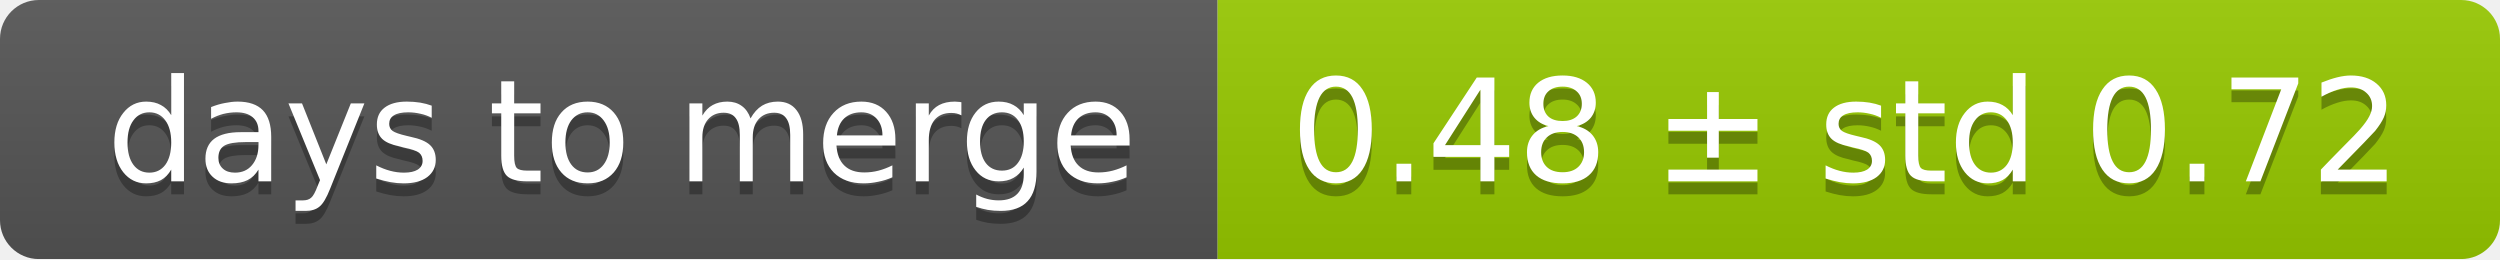
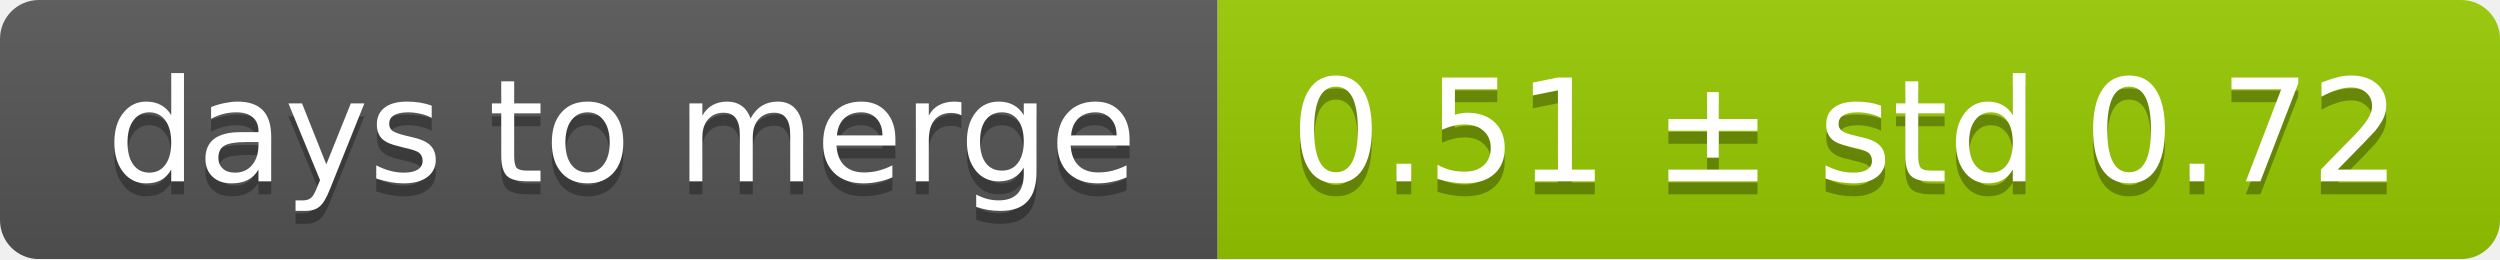
<svg xmlns="http://www.w3.org/2000/svg" width="193" height="20">
  <linearGradient id="smooth" x2="0" y2="100%">
    <stop offset="0" stop-color="#bbb" stop-opacity=".1" />
    <stop offset="1" stop-opacity=".1" />
  </linearGradient>
  <mask id="round">
    <rect width="193" height="20" rx="3" fill="#fff" />
  </mask>
  <g mask="url(#round)">
    <rect width="94" height="20" fill="#555" />
    <rect x="94" width="99" height="20" fill="#97ca00" />
    <rect width="193" height="20" fill="url(#smooth)" />
  </g>
  <g fill="#fff" text-anchor="middle" font-family="DejaVu Sans,Verdana,Geneva,sans-serif" font-size="11">
    <text x="48" y="15" fill="#010101" fill-opacity=".3">days to merge</text>
    <text x="48" y="14">days to merge</text>
-     <text x="142.5" y="15" fill="#010101" fill-opacity=".3">0.48 ± std 0.72</text>
-     <text x="142.5" y="14">0.48 ± std 0.72</text>
+     <text x="142.5" y="15" fill="#010101" fill-opacity=".3">0.51 ± std 0.72</text>
+     <text x="142.5" y="14">0.51 ± std 0.72</text>
  </g>
</svg>
